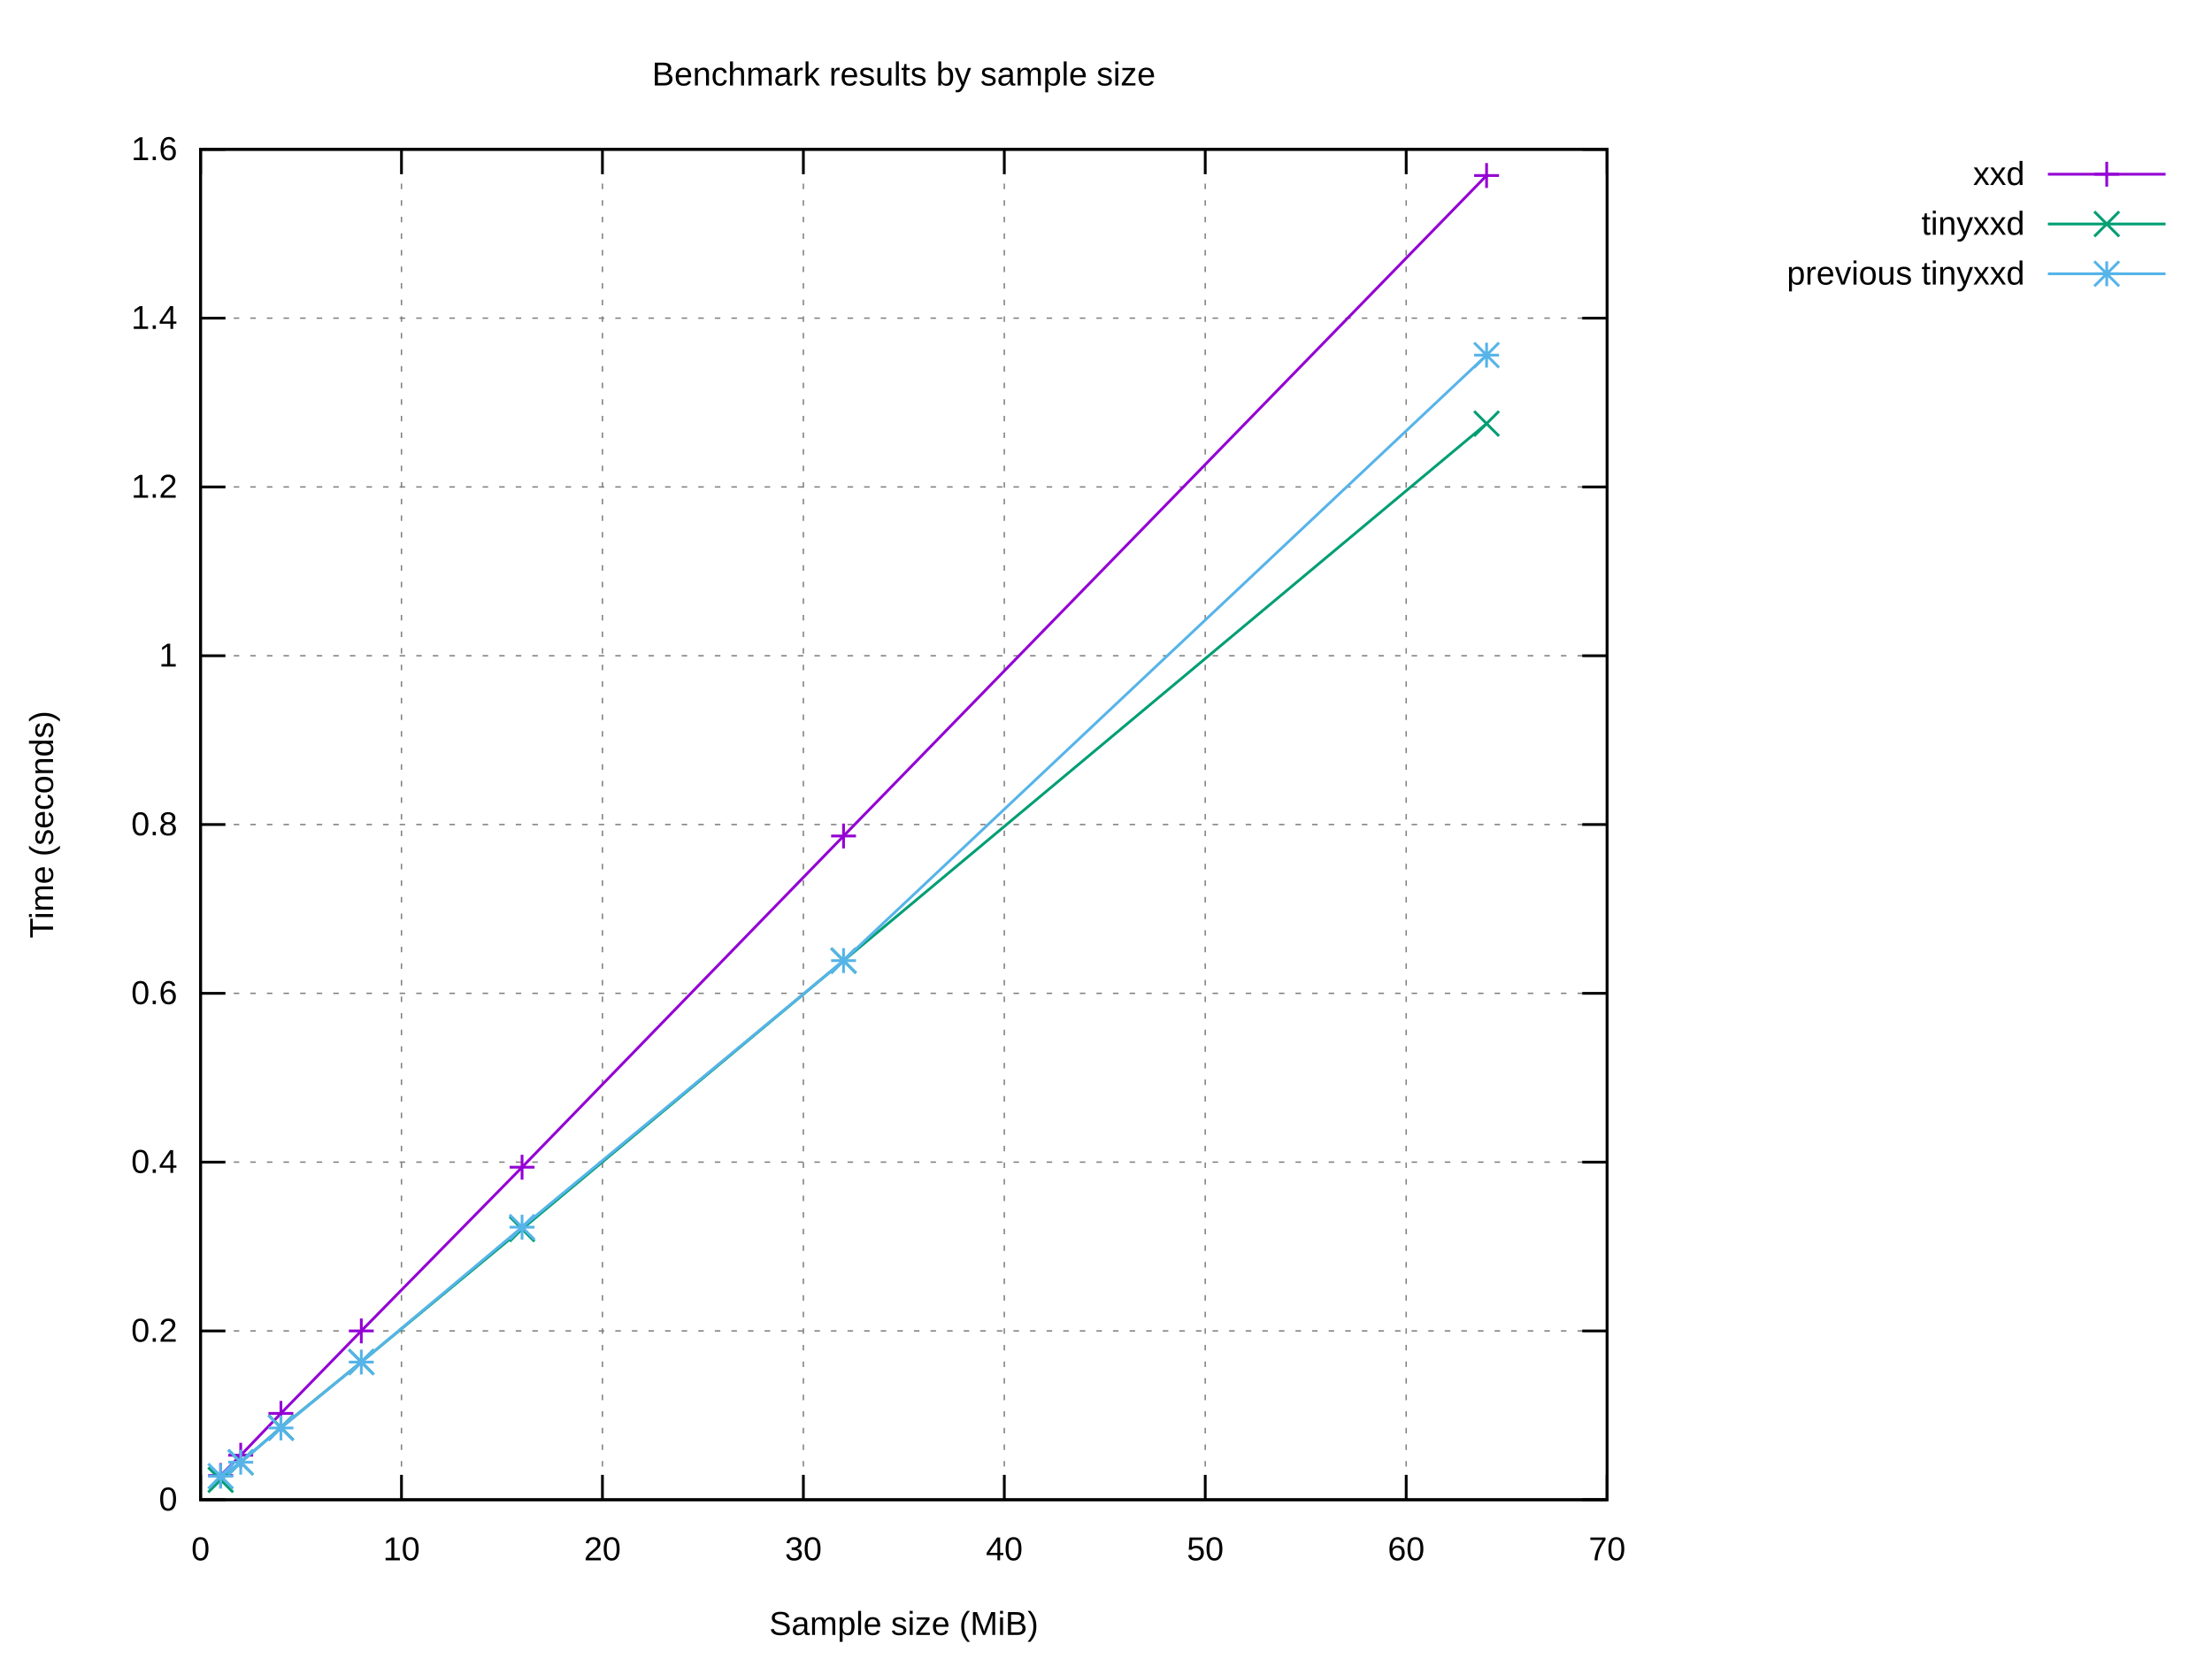
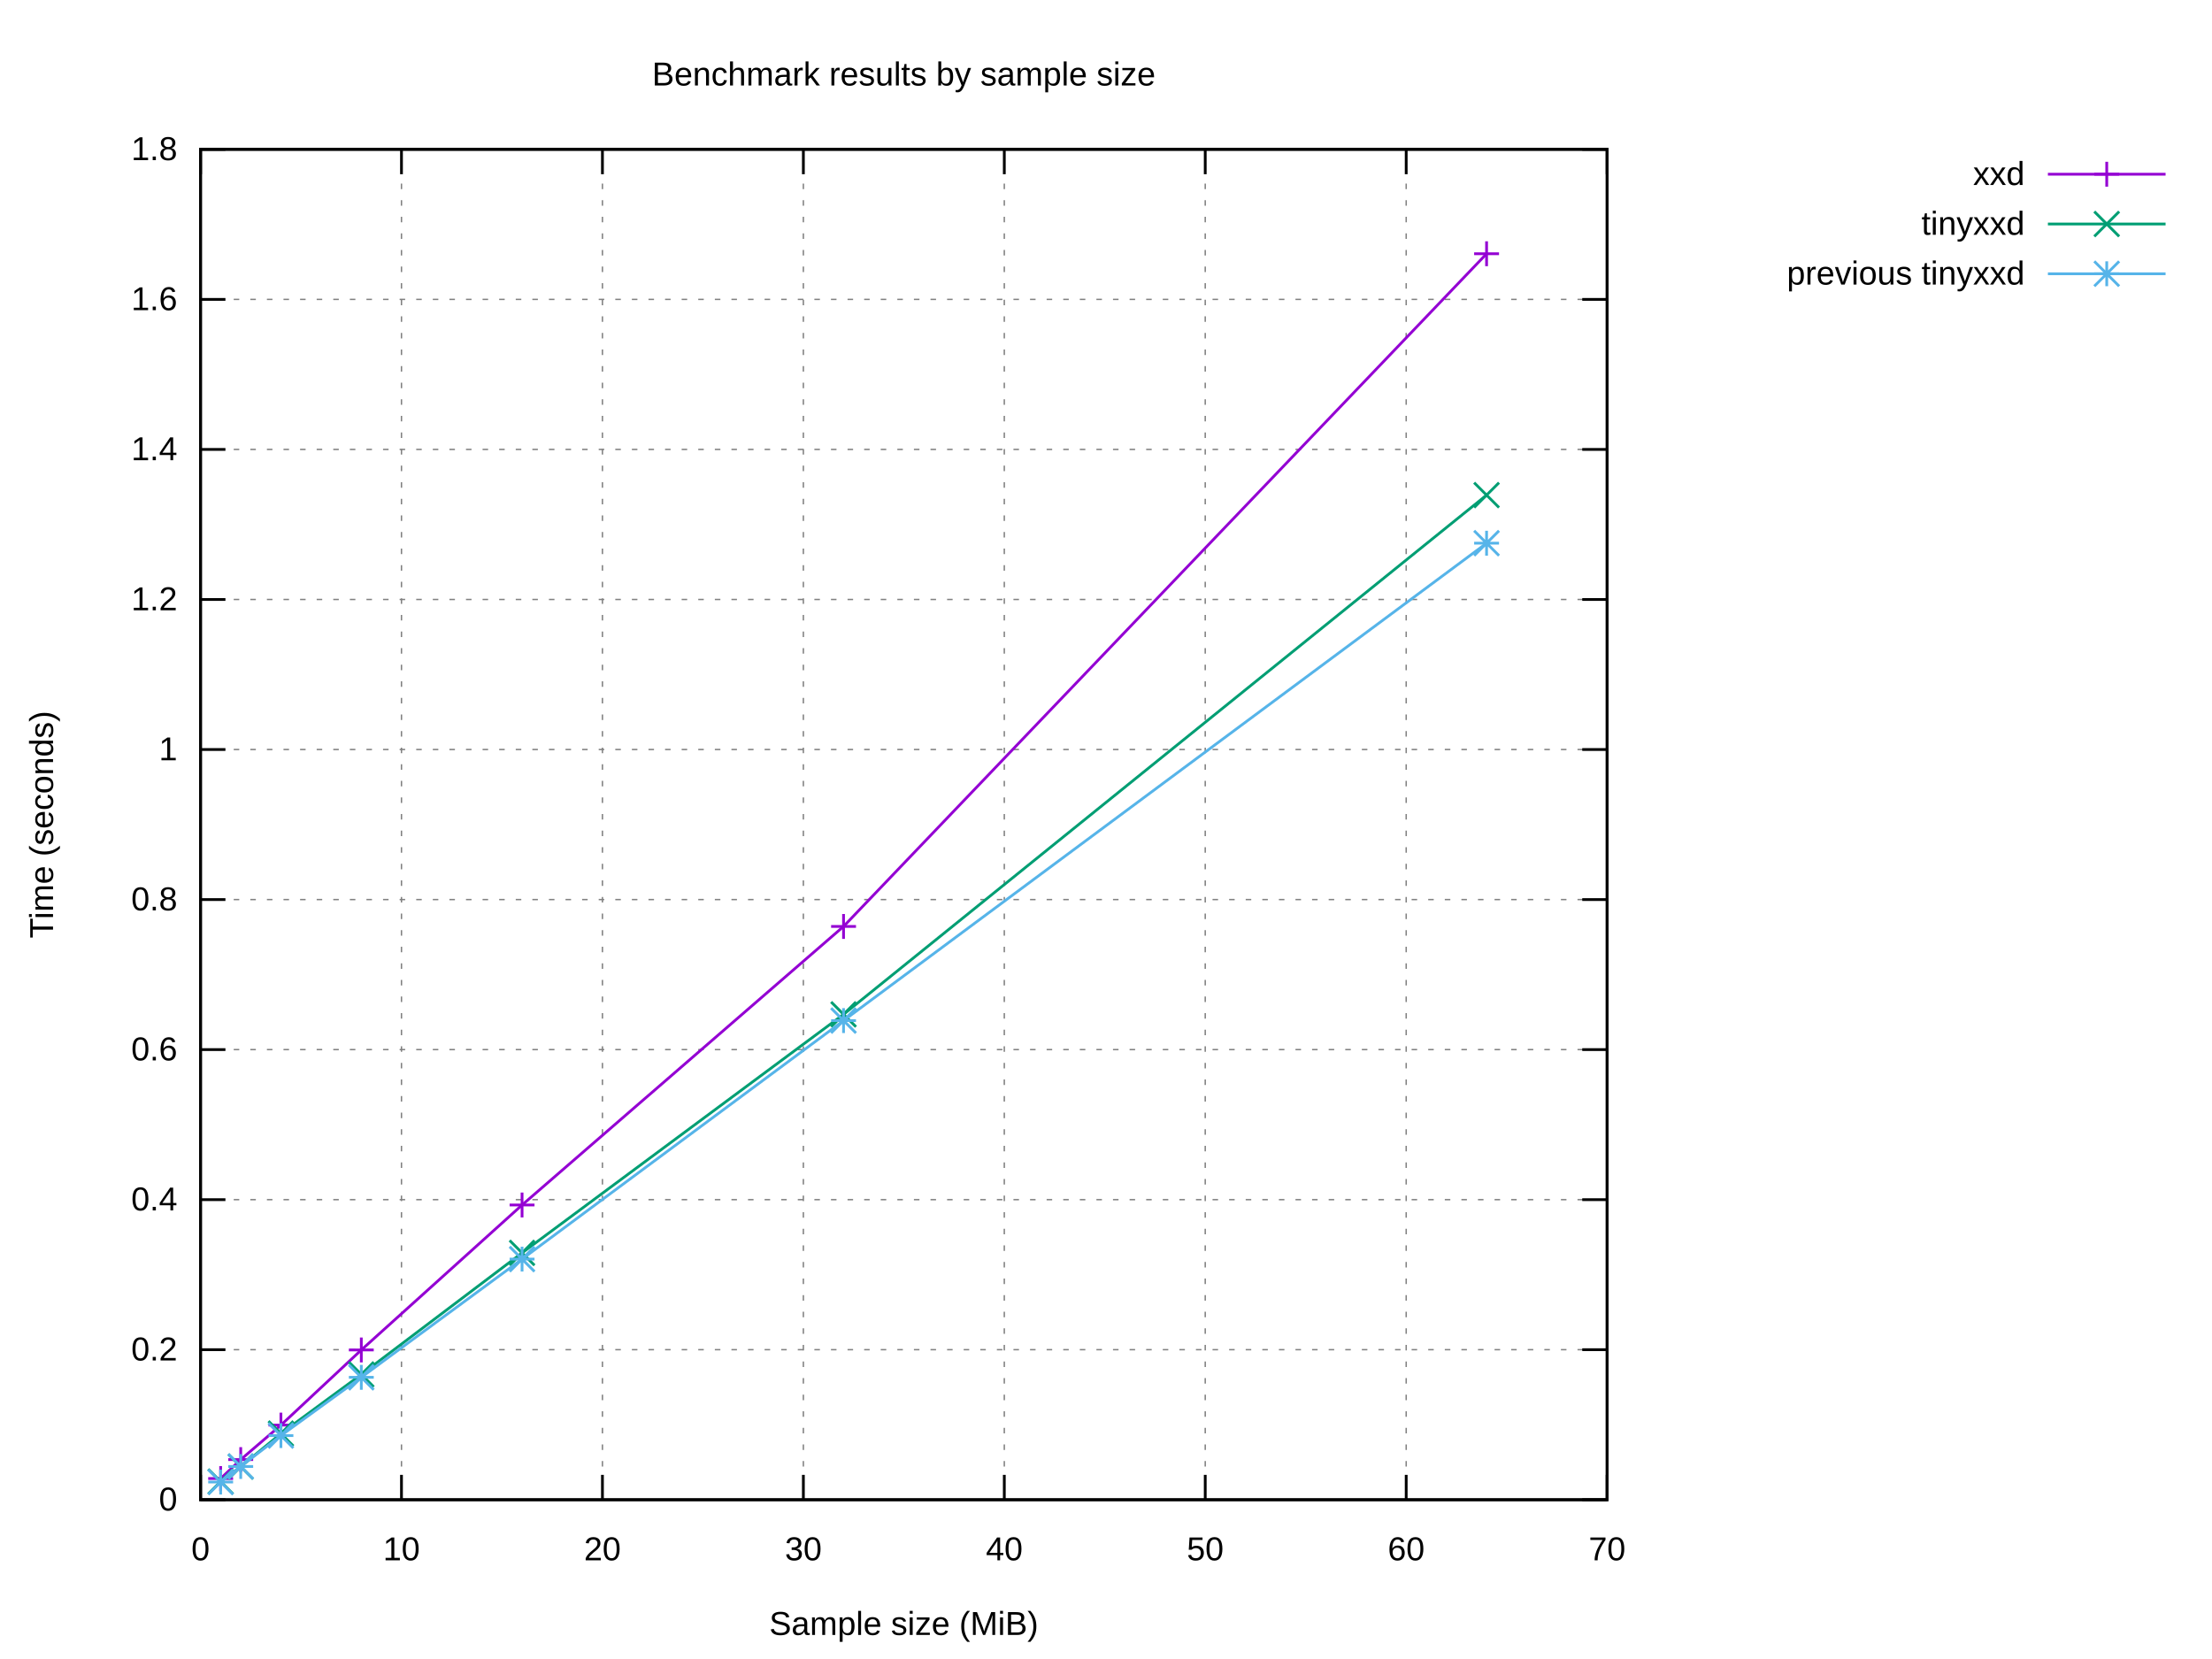
<svg xmlns="http://www.w3.org/2000/svg" xmlns:xlink="http://www.w3.org/1999/xlink" width="800" height="600" viewBox="0 0 800 600">
  <g id="gnuplot_canvas">
    <rect x="0" y="0" width="800" height="600" fill="#ffffff" />
    <defs>
      <circle id="gpDot" r="0.5" stroke-width="0.5" stroke="currentColor" />
      <path id="gpPt0" stroke-width="0.222" stroke="currentColor" d="M-1,0 h2 M0,-1 v2" />
      <path id="gpPt1" stroke-width="0.222" stroke="currentColor" d="M-1,-1 L1,1 M1,-1 L-1,1" />
      <path id="gpPt2" stroke-width="0.222" stroke="currentColor" d="M-1,0 L1,0 M0,-1 L0,1 M-1,-1 L1,1 M-1,1 L1,-1" />
      <rect id="gpPt3" stroke-width="0.222" stroke="currentColor" x="-1" y="-1" width="2" height="2" />
      <rect id="gpPt4" stroke-width="0.222" stroke="currentColor" fill="currentColor" x="-1" y="-1" width="2" height="2" />
      <circle id="gpPt5" stroke-width="0.222" stroke="currentColor" cx="0" cy="0" r="1" />
      <use xlink:href="#gpPt5" id="gpPt6" fill="currentColor" stroke="none" />
      <path id="gpPt7" stroke-width="0.222" stroke="currentColor" d="M0,-1.33 L-1.33,0.67 L1.33,0.67 z" />
      <use xlink:href="#gpPt7" id="gpPt8" fill="currentColor" stroke="none" />
      <use xlink:href="#gpPt7" id="gpPt9" stroke="currentColor" transform="rotate(180)" />
      <use xlink:href="#gpPt9" id="gpPt10" fill="currentColor" stroke="none" />
      <use xlink:href="#gpPt3" id="gpPt11" stroke="currentColor" transform="rotate(45)" />
      <use xlink:href="#gpPt11" id="gpPt12" fill="currentColor" stroke="none" />
      <path id="gpPt13" stroke-width="0.222" stroke="currentColor" d="M0,1.330 L1.265,0.411 L0.782,-1.067 L-0.782,-1.076 L-1.265,0.411 z" />
      <use xlink:href="#gpPt13" id="gpPt14" fill="currentColor" stroke="none" />
      <filter id="textbox" filterUnits="objectBoundingBox" x="0" y="0" height="1" width="1">
        <feFlood flood-color="#FFFFFF" flood-opacity="1" result="bgnd" />
        <feComposite in="SourceGraphic" in2="bgnd" operator="atop" />
      </filter>
      <filter id="greybox" filterUnits="objectBoundingBox" x="0" y="0" height="1" width="1">
        <feFlood flood-color="lightgrey" flood-opacity="1" result="grey" />
        <feComposite in="SourceGraphic" in2="grey" operator="atop" />
      </filter>
    </defs>
    <g fill="none" color="#FFFFFF" stroke="currentColor" stroke-width="1.00" stroke-linecap="butt" stroke-linejoin="miter">
</g>
    <g fill="none" color="black" stroke="currentColor" stroke-width="1.00" stroke-linecap="butt" stroke-linejoin="miter">
</g>
    <g fill="none" color="black" stroke="black" stroke-width="0.50" stroke-linecap="butt" stroke-linejoin="miter">
</g>
    <g fill="none" color="gray" stroke="currentColor" stroke-width="0.50" stroke-linecap="butt" stroke-linejoin="miter">
      <path stroke="gray" stroke-dasharray="2,4" class="gridline" d="M72.53,542.40 L581.24,542.40  " />
    </g>
    <g fill="none" color="gray" stroke="gray" stroke-width="1.00" stroke-linecap="butt" stroke-linejoin="miter">
</g>
    <g fill="none" color="black" stroke="currentColor" stroke-width="1.00" stroke-linecap="butt" stroke-linejoin="miter">
      <path stroke="black" d="M72.53,542.40 L81.53,542.40 M581.24,542.40 L572.24,542.40  " />
      <g transform="translate(64.14,546.30)" stroke="none" fill="black" font-family="Arial" font-size="12.00" text-anchor="end">
        <text>
          <tspan font-family="Arial"> 0</tspan>
        </text>
      </g>
    </g>
    <g fill="none" color="black" stroke="currentColor" stroke-width="1.00" stroke-linecap="butt" stroke-linejoin="miter">
</g>
    <g fill="none" color="black" stroke="black" stroke-width="0.50" stroke-linecap="butt" stroke-linejoin="miter">
</g>
    <g fill="none" color="gray" stroke="currentColor" stroke-width="0.50" stroke-linecap="butt" stroke-linejoin="miter">
-       <path stroke="gray" stroke-dasharray="2,4" class="gridline" d="M72.53,481.35 L581.24,481.35  " />
-     </g>
-     <g fill="none" color="gray" stroke="gray" stroke-width="1.00" stroke-linecap="butt" stroke-linejoin="miter">
- </g>
-     <g fill="none" color="black" stroke="currentColor" stroke-width="1.00" stroke-linecap="butt" stroke-linejoin="miter">
-       <path stroke="black" d="M72.53,481.35 L81.53,481.35 M581.24,481.35 L572.24,481.35  " />
-       <g transform="translate(64.14,485.25)" stroke="none" fill="black" font-family="Arial" font-size="12.00" text-anchor="end">
+       <path stroke="gray" stroke-dasharray="2,4" class="gridline" d="M72.53,488.13 L581.24,488.13  " />
+     </g>
+     <g fill="none" color="gray" stroke="gray" stroke-width="1.00" stroke-linecap="butt" stroke-linejoin="miter">
+ </g>
+     <g fill="none" color="black" stroke="currentColor" stroke-width="1.00" stroke-linecap="butt" stroke-linejoin="miter">
+       <path stroke="black" d="M72.53,488.13 L81.53,488.13 M581.24,488.13 L572.24,488.13  " />
+       <g transform="translate(64.14,492.03)" stroke="none" fill="black" font-family="Arial" font-size="12.00" text-anchor="end">
        <text>
          <tspan font-family="Arial"> 0.2</tspan>
        </text>
      </g>
    </g>
    <g fill="none" color="black" stroke="currentColor" stroke-width="1.00" stroke-linecap="butt" stroke-linejoin="miter">
</g>
    <g fill="none" color="black" stroke="black" stroke-width="0.50" stroke-linecap="butt" stroke-linejoin="miter">
</g>
    <g fill="none" color="gray" stroke="currentColor" stroke-width="0.50" stroke-linecap="butt" stroke-linejoin="miter">
-       <path stroke="gray" stroke-dasharray="2,4" class="gridline" d="M72.53,420.30 L581.24,420.30  " />
-     </g>
-     <g fill="none" color="gray" stroke="gray" stroke-width="1.00" stroke-linecap="butt" stroke-linejoin="miter">
- </g>
-     <g fill="none" color="black" stroke="currentColor" stroke-width="1.00" stroke-linecap="butt" stroke-linejoin="miter">
-       <path stroke="black" d="M72.53,420.30 L81.53,420.30 M581.24,420.30 L572.24,420.30  " />
-       <g transform="translate(64.14,424.20)" stroke="none" fill="black" font-family="Arial" font-size="12.00" text-anchor="end">
+       <path stroke="gray" stroke-dasharray="2,4" class="gridline" d="M72.53,433.87 L581.24,433.87  " />
+     </g>
+     <g fill="none" color="gray" stroke="gray" stroke-width="1.00" stroke-linecap="butt" stroke-linejoin="miter">
+ </g>
+     <g fill="none" color="black" stroke="currentColor" stroke-width="1.00" stroke-linecap="butt" stroke-linejoin="miter">
+       <path stroke="black" d="M72.53,433.87 L81.53,433.87 M581.24,433.87 L572.24,433.87  " />
+       <g transform="translate(64.14,437.77)" stroke="none" fill="black" font-family="Arial" font-size="12.00" text-anchor="end">
        <text>
          <tspan font-family="Arial"> 0.4</tspan>
        </text>
      </g>
    </g>
    <g fill="none" color="black" stroke="currentColor" stroke-width="1.00" stroke-linecap="butt" stroke-linejoin="miter">
</g>
    <g fill="none" color="black" stroke="black" stroke-width="0.50" stroke-linecap="butt" stroke-linejoin="miter">
</g>
    <g fill="none" color="gray" stroke="currentColor" stroke-width="0.50" stroke-linecap="butt" stroke-linejoin="miter">
-       <path stroke="gray" stroke-dasharray="2,4" class="gridline" d="M72.53,359.25 L581.24,359.25  " />
-     </g>
-     <g fill="none" color="gray" stroke="gray" stroke-width="1.00" stroke-linecap="butt" stroke-linejoin="miter">
- </g>
-     <g fill="none" color="black" stroke="currentColor" stroke-width="1.00" stroke-linecap="butt" stroke-linejoin="miter">
-       <path stroke="black" d="M72.53,359.25 L81.53,359.25 M581.24,359.25 L572.24,359.25  " />
-       <g transform="translate(64.14,363.15)" stroke="none" fill="black" font-family="Arial" font-size="12.00" text-anchor="end">
+       <path stroke="gray" stroke-dasharray="2,4" class="gridline" d="M72.53,379.60 L581.24,379.60  " />
+     </g>
+     <g fill="none" color="gray" stroke="gray" stroke-width="1.00" stroke-linecap="butt" stroke-linejoin="miter">
+ </g>
+     <g fill="none" color="black" stroke="currentColor" stroke-width="1.00" stroke-linecap="butt" stroke-linejoin="miter">
+       <path stroke="black" d="M72.53,379.60 L81.53,379.60 M581.24,379.60 L572.24,379.60  " />
+       <g transform="translate(64.14,383.50)" stroke="none" fill="black" font-family="Arial" font-size="12.00" text-anchor="end">
        <text>
          <tspan font-family="Arial"> 0.6</tspan>
        </text>
      </g>
    </g>
    <g fill="none" color="black" stroke="currentColor" stroke-width="1.00" stroke-linecap="butt" stroke-linejoin="miter">
</g>
    <g fill="none" color="black" stroke="black" stroke-width="0.50" stroke-linecap="butt" stroke-linejoin="miter">
</g>
    <g fill="none" color="gray" stroke="currentColor" stroke-width="0.50" stroke-linecap="butt" stroke-linejoin="miter">
-       <path stroke="gray" stroke-dasharray="2,4" class="gridline" d="M72.53,298.20 L581.24,298.20  " />
-     </g>
-     <g fill="none" color="gray" stroke="gray" stroke-width="1.00" stroke-linecap="butt" stroke-linejoin="miter">
- </g>
-     <g fill="none" color="black" stroke="currentColor" stroke-width="1.00" stroke-linecap="butt" stroke-linejoin="miter">
-       <path stroke="black" d="M72.53,298.20 L81.53,298.20 M581.24,298.20 L572.24,298.20  " />
-       <g transform="translate(64.14,302.10)" stroke="none" fill="black" font-family="Arial" font-size="12.00" text-anchor="end">
+       <path stroke="gray" stroke-dasharray="2,4" class="gridline" d="M72.53,325.34 L581.24,325.34  " />
+     </g>
+     <g fill="none" color="gray" stroke="gray" stroke-width="1.00" stroke-linecap="butt" stroke-linejoin="miter">
+ </g>
+     <g fill="none" color="black" stroke="currentColor" stroke-width="1.00" stroke-linecap="butt" stroke-linejoin="miter">
+       <path stroke="black" d="M72.53,325.34 L81.53,325.34 M581.24,325.34 L572.24,325.34  " />
+       <g transform="translate(64.14,329.24)" stroke="none" fill="black" font-family="Arial" font-size="12.00" text-anchor="end">
        <text>
          <tspan font-family="Arial"> 0.8</tspan>
        </text>
      </g>
    </g>
    <g fill="none" color="black" stroke="currentColor" stroke-width="1.00" stroke-linecap="butt" stroke-linejoin="miter">
</g>
    <g fill="none" color="black" stroke="black" stroke-width="0.50" stroke-linecap="butt" stroke-linejoin="miter">
</g>
    <g fill="none" color="gray" stroke="currentColor" stroke-width="0.50" stroke-linecap="butt" stroke-linejoin="miter">
-       <path stroke="gray" stroke-dasharray="2,4" class="gridline" d="M72.53,237.16 L581.24,237.16  " />
-     </g>
-     <g fill="none" color="gray" stroke="gray" stroke-width="1.00" stroke-linecap="butt" stroke-linejoin="miter">
- </g>
-     <g fill="none" color="black" stroke="currentColor" stroke-width="1.00" stroke-linecap="butt" stroke-linejoin="miter">
-       <path stroke="black" d="M72.53,237.16 L81.53,237.16 M581.24,237.16 L572.24,237.16  " />
-       <g transform="translate(64.14,241.06)" stroke="none" fill="black" font-family="Arial" font-size="12.00" text-anchor="end">
+       <path stroke="gray" stroke-dasharray="2,4" class="gridline" d="M72.53,271.07 L581.24,271.07  " />
+     </g>
+     <g fill="none" color="gray" stroke="gray" stroke-width="1.00" stroke-linecap="butt" stroke-linejoin="miter">
+ </g>
+     <g fill="none" color="black" stroke="currentColor" stroke-width="1.00" stroke-linecap="butt" stroke-linejoin="miter">
+       <path stroke="black" d="M72.53,271.07 L81.53,271.07 M581.24,271.07 L572.24,271.07  " />
+       <g transform="translate(64.14,274.97)" stroke="none" fill="black" font-family="Arial" font-size="12.00" text-anchor="end">
        <text>
          <tspan font-family="Arial"> 1</tspan>
        </text>
      </g>
    </g>
    <g fill="none" color="black" stroke="currentColor" stroke-width="1.00" stroke-linecap="butt" stroke-linejoin="miter">
</g>
    <g fill="none" color="black" stroke="black" stroke-width="0.50" stroke-linecap="butt" stroke-linejoin="miter">
</g>
    <g fill="none" color="gray" stroke="currentColor" stroke-width="0.50" stroke-linecap="butt" stroke-linejoin="miter">
-       <path stroke="gray" stroke-dasharray="2,4" class="gridline" d="M72.53,176.11 L581.24,176.11  " />
-     </g>
-     <g fill="none" color="gray" stroke="gray" stroke-width="1.00" stroke-linecap="butt" stroke-linejoin="miter">
- </g>
-     <g fill="none" color="black" stroke="currentColor" stroke-width="1.00" stroke-linecap="butt" stroke-linejoin="miter">
-       <path stroke="black" d="M72.53,176.11 L81.53,176.11 M581.24,176.11 L572.24,176.11  " />
-       <g transform="translate(64.14,180.01)" stroke="none" fill="black" font-family="Arial" font-size="12.00" text-anchor="end">
+       <path stroke="gray" stroke-dasharray="2,4" class="gridline" d="M72.53,216.81 L581.24,216.81  " />
+     </g>
+     <g fill="none" color="gray" stroke="gray" stroke-width="1.00" stroke-linecap="butt" stroke-linejoin="miter">
+ </g>
+     <g fill="none" color="black" stroke="currentColor" stroke-width="1.00" stroke-linecap="butt" stroke-linejoin="miter">
+       <path stroke="black" d="M72.53,216.81 L81.53,216.81 M581.24,216.81 L572.24,216.81  " />
+       <g transform="translate(64.14,220.71)" stroke="none" fill="black" font-family="Arial" font-size="12.00" text-anchor="end">
        <text>
          <tspan font-family="Arial"> 1.2</tspan>
        </text>
      </g>
    </g>
    <g fill="none" color="black" stroke="currentColor" stroke-width="1.00" stroke-linecap="butt" stroke-linejoin="miter">
</g>
    <g fill="none" color="black" stroke="black" stroke-width="0.50" stroke-linecap="butt" stroke-linejoin="miter">
</g>
    <g fill="none" color="gray" stroke="currentColor" stroke-width="0.50" stroke-linecap="butt" stroke-linejoin="miter">
-       <path stroke="gray" stroke-dasharray="2,4" class="gridline" d="M72.53,115.06 L581.24,115.06  " />
-     </g>
-     <g fill="none" color="gray" stroke="gray" stroke-width="1.00" stroke-linecap="butt" stroke-linejoin="miter">
- </g>
-     <g fill="none" color="black" stroke="currentColor" stroke-width="1.00" stroke-linecap="butt" stroke-linejoin="miter">
-       <path stroke="black" d="M72.53,115.06 L81.53,115.06 M581.24,115.06 L572.24,115.06  " />
-       <g transform="translate(64.14,118.96)" stroke="none" fill="black" font-family="Arial" font-size="12.00" text-anchor="end">
+       <path stroke="gray" stroke-dasharray="2,4" class="gridline" d="M72.53,162.54 L581.24,162.54  " />
+     </g>
+     <g fill="none" color="gray" stroke="gray" stroke-width="1.00" stroke-linecap="butt" stroke-linejoin="miter">
+ </g>
+     <g fill="none" color="black" stroke="currentColor" stroke-width="1.00" stroke-linecap="butt" stroke-linejoin="miter">
+       <path stroke="black" d="M72.53,162.54 L81.53,162.54 M581.24,162.54 L572.24,162.54  " />
+       <g transform="translate(64.14,166.44)" stroke="none" fill="black" font-family="Arial" font-size="12.00" text-anchor="end">
        <text>
          <tspan font-family="Arial"> 1.4</tspan>
+         </text>
+       </g>
+     </g>
+     <g fill="none" color="black" stroke="currentColor" stroke-width="1.00" stroke-linecap="butt" stroke-linejoin="miter">
+ </g>
+     <g fill="none" color="black" stroke="black" stroke-width="0.50" stroke-linecap="butt" stroke-linejoin="miter">
+ </g>
+     <g fill="none" color="gray" stroke="currentColor" stroke-width="0.50" stroke-linecap="butt" stroke-linejoin="miter">
+       <path stroke="gray" stroke-dasharray="2,4" class="gridline" d="M72.53,108.28 L581.24,108.28  " />
+     </g>
+     <g fill="none" color="gray" stroke="gray" stroke-width="1.00" stroke-linecap="butt" stroke-linejoin="miter">
+ </g>
+     <g fill="none" color="black" stroke="currentColor" stroke-width="1.00" stroke-linecap="butt" stroke-linejoin="miter">
+       <path stroke="black" d="M72.53,108.28 L81.53,108.28 M581.24,108.28 L572.24,108.28  " />
+       <g transform="translate(64.14,112.18)" stroke="none" fill="black" font-family="Arial" font-size="12.00" text-anchor="end">
+         <text>
+           <tspan font-family="Arial"> 1.6</tspan>
        </text>
      </g>
    </g>
    <g fill="none" color="black" stroke="currentColor" stroke-width="1.00" stroke-linecap="butt" stroke-linejoin="miter">
</g>
    <g fill="none" color="black" stroke="black" stroke-width="0.50" stroke-linecap="butt" stroke-linejoin="miter">
</g>
    <g fill="none" color="gray" stroke="currentColor" stroke-width="0.50" stroke-linecap="butt" stroke-linejoin="miter">
      <path stroke="gray" stroke-dasharray="2,4" class="gridline" d="M72.53,54.01 L581.24,54.01  " />
    </g>
    <g fill="none" color="gray" stroke="gray" stroke-width="1.00" stroke-linecap="butt" stroke-linejoin="miter">
</g>
    <g fill="none" color="black" stroke="currentColor" stroke-width="1.00" stroke-linecap="butt" stroke-linejoin="miter">
      <path stroke="black" d="M72.53,54.01 L81.53,54.01 M581.24,54.01 L572.24,54.01  " />
      <g transform="translate(64.14,57.91)" stroke="none" fill="black" font-family="Arial" font-size="12.00" text-anchor="end">
        <text>
-           <tspan font-family="Arial"> 1.6</tspan>
+           <tspan font-family="Arial"> 1.8</tspan>
        </text>
      </g>
    </g>
    <g fill="none" color="black" stroke="currentColor" stroke-width="1.00" stroke-linecap="butt" stroke-linejoin="miter">
</g>
    <g fill="none" color="black" stroke="black" stroke-width="0.50" stroke-linecap="butt" stroke-linejoin="miter">
</g>
    <g fill="none" color="gray" stroke="currentColor" stroke-width="0.50" stroke-linecap="butt" stroke-linejoin="miter">
      <path stroke="gray" stroke-dasharray="2,4" class="gridline" d="M72.53,542.40 L72.53,54.01  " />
    </g>
    <g fill="none" color="gray" stroke="gray" stroke-width="1.00" stroke-linecap="butt" stroke-linejoin="miter">
</g>
    <g fill="none" color="black" stroke="currentColor" stroke-width="1.00" stroke-linecap="butt" stroke-linejoin="miter">
      <path stroke="black" d="M72.53,542.40 L72.53,533.40 M72.53,54.01 L72.53,63.01  " />
      <g transform="translate(72.53,564.30)" stroke="none" fill="black" font-family="Arial" font-size="12.00" text-anchor="middle">
        <text>
          <tspan font-family="Arial"> 0</tspan>
        </text>
      </g>
    </g>
    <g fill="none" color="black" stroke="currentColor" stroke-width="1.00" stroke-linecap="butt" stroke-linejoin="miter">
</g>
    <g fill="none" color="black" stroke="black" stroke-width="0.50" stroke-linecap="butt" stroke-linejoin="miter">
</g>
    <g fill="none" color="gray" stroke="currentColor" stroke-width="0.50" stroke-linecap="butt" stroke-linejoin="miter">
      <path stroke="gray" stroke-dasharray="2,4" class="gridline" d="M145.20,542.40 L145.20,54.01  " />
    </g>
    <g fill="none" color="gray" stroke="gray" stroke-width="1.00" stroke-linecap="butt" stroke-linejoin="miter">
</g>
    <g fill="none" color="black" stroke="currentColor" stroke-width="1.00" stroke-linecap="butt" stroke-linejoin="miter">
      <path stroke="black" d="M145.20,542.40 L145.20,533.40 M145.20,54.01 L145.20,63.01  " />
      <g transform="translate(145.20,564.30)" stroke="none" fill="black" font-family="Arial" font-size="12.00" text-anchor="middle">
        <text>
          <tspan font-family="Arial"> 10</tspan>
        </text>
      </g>
    </g>
    <g fill="none" color="black" stroke="currentColor" stroke-width="1.00" stroke-linecap="butt" stroke-linejoin="miter">
</g>
    <g fill="none" color="black" stroke="black" stroke-width="0.50" stroke-linecap="butt" stroke-linejoin="miter">
</g>
    <g fill="none" color="gray" stroke="currentColor" stroke-width="0.50" stroke-linecap="butt" stroke-linejoin="miter">
      <path stroke="gray" stroke-dasharray="2,4" class="gridline" d="M217.88,542.40 L217.88,54.01  " />
    </g>
    <g fill="none" color="gray" stroke="gray" stroke-width="1.00" stroke-linecap="butt" stroke-linejoin="miter">
</g>
    <g fill="none" color="black" stroke="currentColor" stroke-width="1.00" stroke-linecap="butt" stroke-linejoin="miter">
      <path stroke="black" d="M217.88,542.40 L217.88,533.40 M217.88,54.01 L217.88,63.01  " />
      <g transform="translate(217.88,564.30)" stroke="none" fill="black" font-family="Arial" font-size="12.00" text-anchor="middle">
        <text>
          <tspan font-family="Arial"> 20</tspan>
        </text>
      </g>
    </g>
    <g fill="none" color="black" stroke="currentColor" stroke-width="1.00" stroke-linecap="butt" stroke-linejoin="miter">
</g>
    <g fill="none" color="black" stroke="black" stroke-width="0.50" stroke-linecap="butt" stroke-linejoin="miter">
</g>
    <g fill="none" color="gray" stroke="currentColor" stroke-width="0.50" stroke-linecap="butt" stroke-linejoin="miter">
      <path stroke="gray" stroke-dasharray="2,4" class="gridline" d="M290.55,542.40 L290.55,54.01  " />
    </g>
    <g fill="none" color="gray" stroke="gray" stroke-width="1.00" stroke-linecap="butt" stroke-linejoin="miter">
</g>
    <g fill="none" color="black" stroke="currentColor" stroke-width="1.00" stroke-linecap="butt" stroke-linejoin="miter">
      <path stroke="black" d="M290.55,542.40 L290.55,533.40 M290.55,54.01 L290.55,63.01  " />
      <g transform="translate(290.55,564.30)" stroke="none" fill="black" font-family="Arial" font-size="12.00" text-anchor="middle">
        <text>
          <tspan font-family="Arial"> 30</tspan>
        </text>
      </g>
    </g>
    <g fill="none" color="black" stroke="currentColor" stroke-width="1.00" stroke-linecap="butt" stroke-linejoin="miter">
</g>
    <g fill="none" color="black" stroke="black" stroke-width="0.50" stroke-linecap="butt" stroke-linejoin="miter">
</g>
    <g fill="none" color="gray" stroke="currentColor" stroke-width="0.50" stroke-linecap="butt" stroke-linejoin="miter">
      <path stroke="gray" stroke-dasharray="2,4" class="gridline" d="M363.22,542.40 L363.22,54.01  " />
    </g>
    <g fill="none" color="gray" stroke="gray" stroke-width="1.00" stroke-linecap="butt" stroke-linejoin="miter">
</g>
    <g fill="none" color="black" stroke="currentColor" stroke-width="1.00" stroke-linecap="butt" stroke-linejoin="miter">
      <path stroke="black" d="M363.22,542.40 L363.22,533.40 M363.22,54.01 L363.22,63.01  " />
      <g transform="translate(363.22,564.30)" stroke="none" fill="black" font-family="Arial" font-size="12.00" text-anchor="middle">
        <text>
          <tspan font-family="Arial"> 40</tspan>
        </text>
      </g>
    </g>
    <g fill="none" color="black" stroke="currentColor" stroke-width="1.00" stroke-linecap="butt" stroke-linejoin="miter">
</g>
    <g fill="none" color="black" stroke="black" stroke-width="0.50" stroke-linecap="butt" stroke-linejoin="miter">
</g>
    <g fill="none" color="gray" stroke="currentColor" stroke-width="0.50" stroke-linecap="butt" stroke-linejoin="miter">
      <path stroke="gray" stroke-dasharray="2,4" class="gridline" d="M435.89,542.40 L435.89,54.01  " />
    </g>
    <g fill="none" color="gray" stroke="gray" stroke-width="1.00" stroke-linecap="butt" stroke-linejoin="miter">
</g>
    <g fill="none" color="black" stroke="currentColor" stroke-width="1.00" stroke-linecap="butt" stroke-linejoin="miter">
      <path stroke="black" d="M435.89,542.40 L435.89,533.40 M435.89,54.01 L435.89,63.01  " />
      <g transform="translate(435.89,564.30)" stroke="none" fill="black" font-family="Arial" font-size="12.00" text-anchor="middle">
        <text>
          <tspan font-family="Arial"> 50</tspan>
        </text>
      </g>
    </g>
    <g fill="none" color="black" stroke="currentColor" stroke-width="1.00" stroke-linecap="butt" stroke-linejoin="miter">
</g>
    <g fill="none" color="black" stroke="black" stroke-width="0.50" stroke-linecap="butt" stroke-linejoin="miter">
</g>
    <g fill="none" color="gray" stroke="currentColor" stroke-width="0.50" stroke-linecap="butt" stroke-linejoin="miter">
      <path stroke="gray" stroke-dasharray="2,4" class="gridline" d="M508.57,542.40 L508.57,54.01  " />
    </g>
    <g fill="none" color="gray" stroke="gray" stroke-width="1.00" stroke-linecap="butt" stroke-linejoin="miter">
</g>
    <g fill="none" color="black" stroke="currentColor" stroke-width="1.00" stroke-linecap="butt" stroke-linejoin="miter">
      <path stroke="black" d="M508.57,542.40 L508.57,533.40 M508.57,54.01 L508.57,63.01  " />
      <g transform="translate(508.57,564.30)" stroke="none" fill="black" font-family="Arial" font-size="12.00" text-anchor="middle">
        <text>
          <tspan font-family="Arial"> 60</tspan>
        </text>
      </g>
    </g>
    <g fill="none" color="black" stroke="currentColor" stroke-width="1.00" stroke-linecap="butt" stroke-linejoin="miter">
</g>
    <g fill="none" color="black" stroke="black" stroke-width="0.50" stroke-linecap="butt" stroke-linejoin="miter">
</g>
    <g fill="none" color="gray" stroke="currentColor" stroke-width="0.50" stroke-linecap="butt" stroke-linejoin="miter">
      <path stroke="gray" stroke-dasharray="2,4" class="gridline" d="M581.24,542.40 L581.24,54.01  " />
    </g>
    <g fill="none" color="gray" stroke="gray" stroke-width="1.00" stroke-linecap="butt" stroke-linejoin="miter">
</g>
    <g fill="none" color="black" stroke="currentColor" stroke-width="1.00" stroke-linecap="butt" stroke-linejoin="miter">
      <path stroke="black" d="M581.24,542.40 L581.24,533.40 M581.24,54.01 L581.24,63.01  " />
      <g transform="translate(581.24,564.30)" stroke="none" fill="black" font-family="Arial" font-size="12.00" text-anchor="middle">
        <text>
          <tspan font-family="Arial"> 70</tspan>
        </text>
      </g>
    </g>
    <g fill="none" color="black" stroke="currentColor" stroke-width="1.00" stroke-linecap="butt" stroke-linejoin="miter">
</g>
    <g fill="none" color="black" stroke="currentColor" stroke-width="1.00" stroke-linecap="butt" stroke-linejoin="miter">
      <path stroke="black" d="M72.53,54.01 L72.53,542.40 L581.24,542.40 L581.24,54.01 L72.53,54.01 Z  " />
    </g>
    <g fill="none" color="black" stroke="currentColor" stroke-width="1.00" stroke-linecap="butt" stroke-linejoin="miter">
</g>
    <g id="gnuplot_plot_1">
      <g fill="none" color="black" stroke="currentColor" stroke-width="1.00" stroke-linecap="butt" stroke-linejoin="miter">
        <g transform="translate(732.26,66.91)" stroke="none" fill="black" font-family="Arial" font-size="12.00" text-anchor="end">
          <text>
            <tspan font-family="Arial">xxd</tspan>
          </text>
        </g>
      </g>
      <g fill="none" color="black" stroke="currentColor" stroke-width="1.00" stroke-linecap="butt" stroke-linejoin="miter">
-         <path stroke="rgb(148,   0, 211)" d="M740.65,63.01 L783.21,63.01 M537.64,63.48 L305.08,302.35 L188.81,422.14 L130.67,481.34 L101.60,511.17 L87.06,526.31   L79.80,533.65  " />
-         <use xlink:href="#gpPt0" transform="translate(537.64,63.48) scale(4.50)" color="rgb(148,   0, 211)" />
-         <use xlink:href="#gpPt0" transform="translate(305.08,302.35) scale(4.50)" color="rgb(148,   0, 211)" />
-         <use xlink:href="#gpPt0" transform="translate(188.81,422.14) scale(4.50)" color="rgb(148,   0, 211)" />
-         <use xlink:href="#gpPt0" transform="translate(130.67,481.34) scale(4.50)" color="rgb(148,   0, 211)" />
-         <use xlink:href="#gpPt0" transform="translate(101.60,511.17) scale(4.50)" color="rgb(148,   0, 211)" />
-         <use xlink:href="#gpPt0" transform="translate(87.06,526.31) scale(4.50)" color="rgb(148,   0, 211)" />
-         <use xlink:href="#gpPt0" transform="translate(79.80,533.65) scale(4.50)" color="rgb(148,   0, 211)" />
+         <path stroke="rgb(148,   0, 211)" d="M740.65,63.01 L783.21,63.01 M537.64,91.77 L305.08,335.06 L188.81,435.80 L130.67,488.23 L101.60,515.41 L87.06,527.88   L79.80,534.73  " />
+         <use xlink:href="#gpPt0" transform="translate(537.64,91.77) scale(4.50)" color="rgb(148,   0, 211)" />
+         <use xlink:href="#gpPt0" transform="translate(305.08,335.06) scale(4.50)" color="rgb(148,   0, 211)" />
+         <use xlink:href="#gpPt0" transform="translate(188.81,435.80) scale(4.50)" color="rgb(148,   0, 211)" />
+         <use xlink:href="#gpPt0" transform="translate(130.67,488.23) scale(4.50)" color="rgb(148,   0, 211)" />
+         <use xlink:href="#gpPt0" transform="translate(101.60,515.41) scale(4.50)" color="rgb(148,   0, 211)" />
+         <use xlink:href="#gpPt0" transform="translate(87.06,527.88) scale(4.50)" color="rgb(148,   0, 211)" />
+         <use xlink:href="#gpPt0" transform="translate(79.80,534.73) scale(4.50)" color="rgb(148,   0, 211)" />
        <use xlink:href="#gpPt0" transform="translate(761.93,63.01) scale(4.50)" color="rgb(148,   0, 211)" />
      </g>
    </g>
    <g id="gnuplot_plot_2">
      <g fill="none" color="black" stroke="currentColor" stroke-width="1.00" stroke-linecap="butt" stroke-linejoin="miter">
        <g transform="translate(732.26,84.91)" stroke="none" fill="black" font-family="Arial" font-size="12.00" text-anchor="end">
          <text>
            <tspan font-family="Arial">tinyxxd</tspan>
          </text>
        </g>
      </g>
      <g fill="none" color="black" stroke="currentColor" stroke-width="1.00" stroke-linecap="butt" stroke-linejoin="miter">
-         <path stroke="rgb(  0, 158, 115)" d="M740.65,81.01 L783.21,81.01 M537.64,153.21 L305.08,347.45 L188.81,444.49 L130.67,492.59 L101.60,516.30 L87.06,528.87   L79.80,535.20  " />
-         <use xlink:href="#gpPt1" transform="translate(537.64,153.21) scale(4.50)" color="rgb(  0, 158, 115)" />
-         <use xlink:href="#gpPt1" transform="translate(305.08,347.45) scale(4.50)" color="rgb(  0, 158, 115)" />
-         <use xlink:href="#gpPt1" transform="translate(188.81,444.49) scale(4.50)" color="rgb(  0, 158, 115)" />
-         <use xlink:href="#gpPt1" transform="translate(130.67,492.59) scale(4.50)" color="rgb(  0, 158, 115)" />
-         <use xlink:href="#gpPt1" transform="translate(101.60,516.30) scale(4.50)" color="rgb(  0, 158, 115)" />
-         <use xlink:href="#gpPt1" transform="translate(87.06,528.87) scale(4.50)" color="rgb(  0, 158, 115)" />
-         <use xlink:href="#gpPt1" transform="translate(79.80,535.20) scale(4.50)" color="rgb(  0, 158, 115)" />
+         <path stroke="rgb(  0, 158, 115)" d="M740.65,81.01 L783.21,81.01 M537.64,179.06 L305.08,366.86 L188.81,453.12 L130.67,497.09 L101.60,518.46 L87.06,530.42   L79.80,535.83  " />
+         <use xlink:href="#gpPt1" transform="translate(537.64,179.06) scale(4.50)" color="rgb(  0, 158, 115)" />
+         <use xlink:href="#gpPt1" transform="translate(305.08,366.86) scale(4.50)" color="rgb(  0, 158, 115)" />
+         <use xlink:href="#gpPt1" transform="translate(188.81,453.12) scale(4.50)" color="rgb(  0, 158, 115)" />
+         <use xlink:href="#gpPt1" transform="translate(130.67,497.09) scale(4.50)" color="rgb(  0, 158, 115)" />
+         <use xlink:href="#gpPt1" transform="translate(101.60,518.46) scale(4.50)" color="rgb(  0, 158, 115)" />
+         <use xlink:href="#gpPt1" transform="translate(87.06,530.42) scale(4.50)" color="rgb(  0, 158, 115)" />
+         <use xlink:href="#gpPt1" transform="translate(79.80,535.83) scale(4.50)" color="rgb(  0, 158, 115)" />
        <use xlink:href="#gpPt1" transform="translate(761.93,81.01) scale(4.50)" color="rgb(  0, 158, 115)" />
      </g>
    </g>
    <g id="gnuplot_plot_3">
      <g fill="none" color="black" stroke="currentColor" stroke-width="1.00" stroke-linecap="butt" stroke-linejoin="miter">
        <g transform="translate(732.26,102.91)" stroke="none" fill="black" font-family="Arial" font-size="12.00" text-anchor="end">
          <text>
            <tspan font-family="Arial">previous tinyxxd</tspan>
          </text>
        </g>
      </g>
      <g fill="none" color="black" stroke="currentColor" stroke-width="1.00" stroke-linecap="butt" stroke-linejoin="miter">
-         <path stroke="rgb( 86, 180, 233)" d="M740.65,99.01 L783.21,99.01 M537.64,128.44 L305.08,347.42 L188.81,443.82 L130.67,492.61 L101.60,516.44 L87.06,528.84   L79.80,533.86  " />
-         <use xlink:href="#gpPt2" transform="translate(537.64,128.44) scale(4.50)" color="rgb( 86, 180, 233)" />
-         <use xlink:href="#gpPt2" transform="translate(305.08,347.42) scale(4.50)" color="rgb( 86, 180, 233)" />
-         <use xlink:href="#gpPt2" transform="translate(188.81,443.82) scale(4.50)" color="rgb( 86, 180, 233)" />
-         <use xlink:href="#gpPt2" transform="translate(130.67,492.61) scale(4.50)" color="rgb( 86, 180, 233)" />
-         <use xlink:href="#gpPt2" transform="translate(101.60,516.44) scale(4.50)" color="rgb( 86, 180, 233)" />
-         <use xlink:href="#gpPt2" transform="translate(87.06,528.84) scale(4.50)" color="rgb( 86, 180, 233)" />
-         <use xlink:href="#gpPt2" transform="translate(79.80,533.86) scale(4.50)" color="rgb( 86, 180, 233)" />
+         <path stroke="rgb( 86, 180, 233)" d="M740.65,99.01 L783.21,99.01 M537.64,196.45 L305.08,369.11 L188.81,455.37 L130.67,498.13 L101.60,519.20 L87.06,530.37   L79.80,536.00  " />
+         <use xlink:href="#gpPt2" transform="translate(537.64,196.45) scale(4.50)" color="rgb( 86, 180, 233)" />
+         <use xlink:href="#gpPt2" transform="translate(305.08,369.11) scale(4.50)" color="rgb( 86, 180, 233)" />
+         <use xlink:href="#gpPt2" transform="translate(188.81,455.37) scale(4.50)" color="rgb( 86, 180, 233)" />
+         <use xlink:href="#gpPt2" transform="translate(130.67,498.13) scale(4.50)" color="rgb( 86, 180, 233)" />
+         <use xlink:href="#gpPt2" transform="translate(101.60,519.20) scale(4.50)" color="rgb( 86, 180, 233)" />
+         <use xlink:href="#gpPt2" transform="translate(87.06,530.37) scale(4.50)" color="rgb( 86, 180, 233)" />
+         <use xlink:href="#gpPt2" transform="translate(79.80,536.00) scale(4.50)" color="rgb( 86, 180, 233)" />
        <use xlink:href="#gpPt2" transform="translate(761.93,99.01) scale(4.50)" color="rgb( 86, 180, 233)" />
      </g>
    </g>
    <g fill="none" color="#FFFFFF" stroke="rgb( 86, 180, 233)" stroke-width="2.00" stroke-linecap="butt" stroke-linejoin="miter">
</g>
    <g fill="none" color="black" stroke="currentColor" stroke-width="2.00" stroke-linecap="butt" stroke-linejoin="miter">
</g>
    <g fill="none" color="black" stroke="black" stroke-width="1.00" stroke-linecap="butt" stroke-linejoin="miter">
</g>
    <g fill="none" color="black" stroke="currentColor" stroke-width="1.00" stroke-linecap="butt" stroke-linejoin="miter">
      <path stroke="black" d="M72.53,54.01 L72.53,542.40 L581.24,542.40 L581.24,54.01 L72.53,54.01 Z  " />
      <g transform="translate(19.18,298.21) rotate(270.00)" stroke="none" fill="black" font-family="Arial" font-size="12.00" text-anchor="middle">
        <text>
          <tspan font-family="Arial">Time (seconds)</tspan>
        </text>
      </g>
    </g>
    <g fill="none" color="black" stroke="currentColor" stroke-width="1.00" stroke-linecap="butt" stroke-linejoin="miter">
      <g transform="translate(326.88,591.30)" stroke="none" fill="black" font-family="Arial" font-size="12.00" text-anchor="middle">
        <text>
          <tspan font-family="Arial">Sample size (MiB)</tspan>
        </text>
      </g>
    </g>
    <g fill="none" color="black" stroke="currentColor" stroke-width="1.00" stroke-linecap="butt" stroke-linejoin="miter">
</g>
    <g fill="none" color="black" stroke="currentColor" stroke-width="1.00" stroke-linecap="butt" stroke-linejoin="miter">
      <g transform="translate(326.88,30.91)" stroke="none" fill="black" font-family="Arial" font-size="12.00" text-anchor="middle">
        <text>
          <tspan font-family="Arial">Benchmark results by sample size</tspan>
        </text>
      </g>
    </g>
    <g fill="none" color="black" stroke="currentColor" stroke-width="1.00" stroke-linecap="butt" stroke-linejoin="miter">
</g>
  </g>
</svg>
